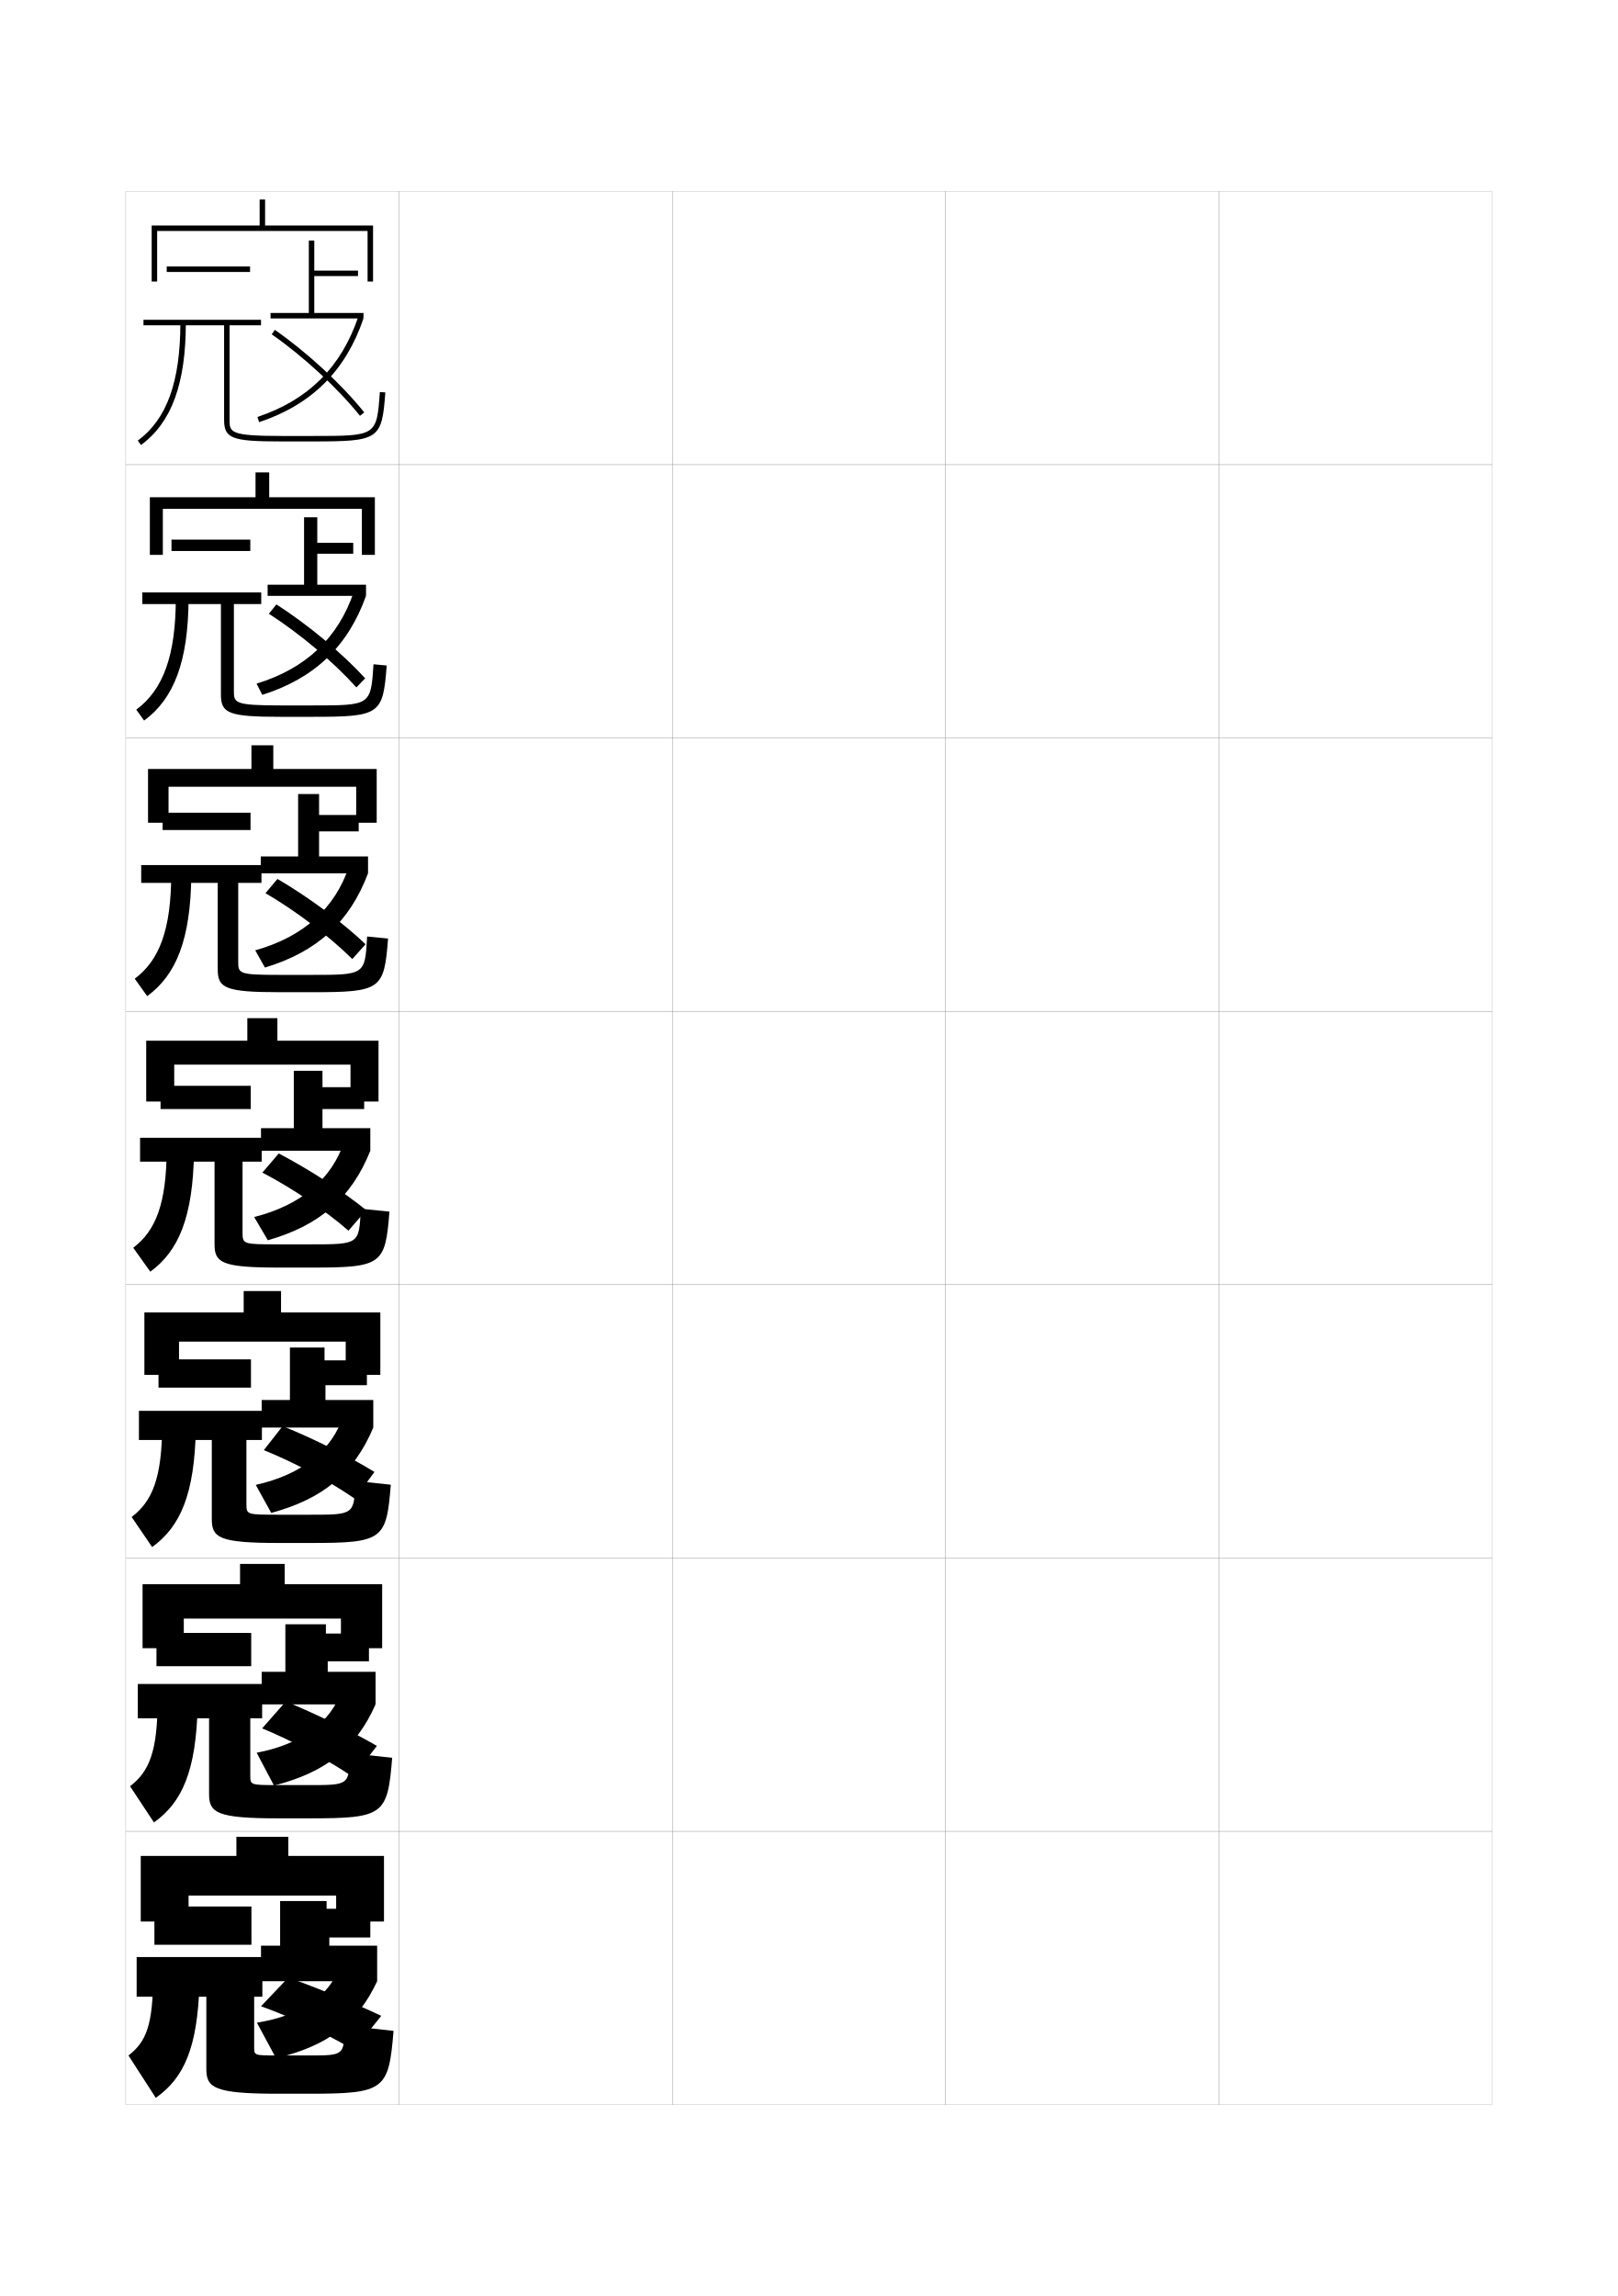
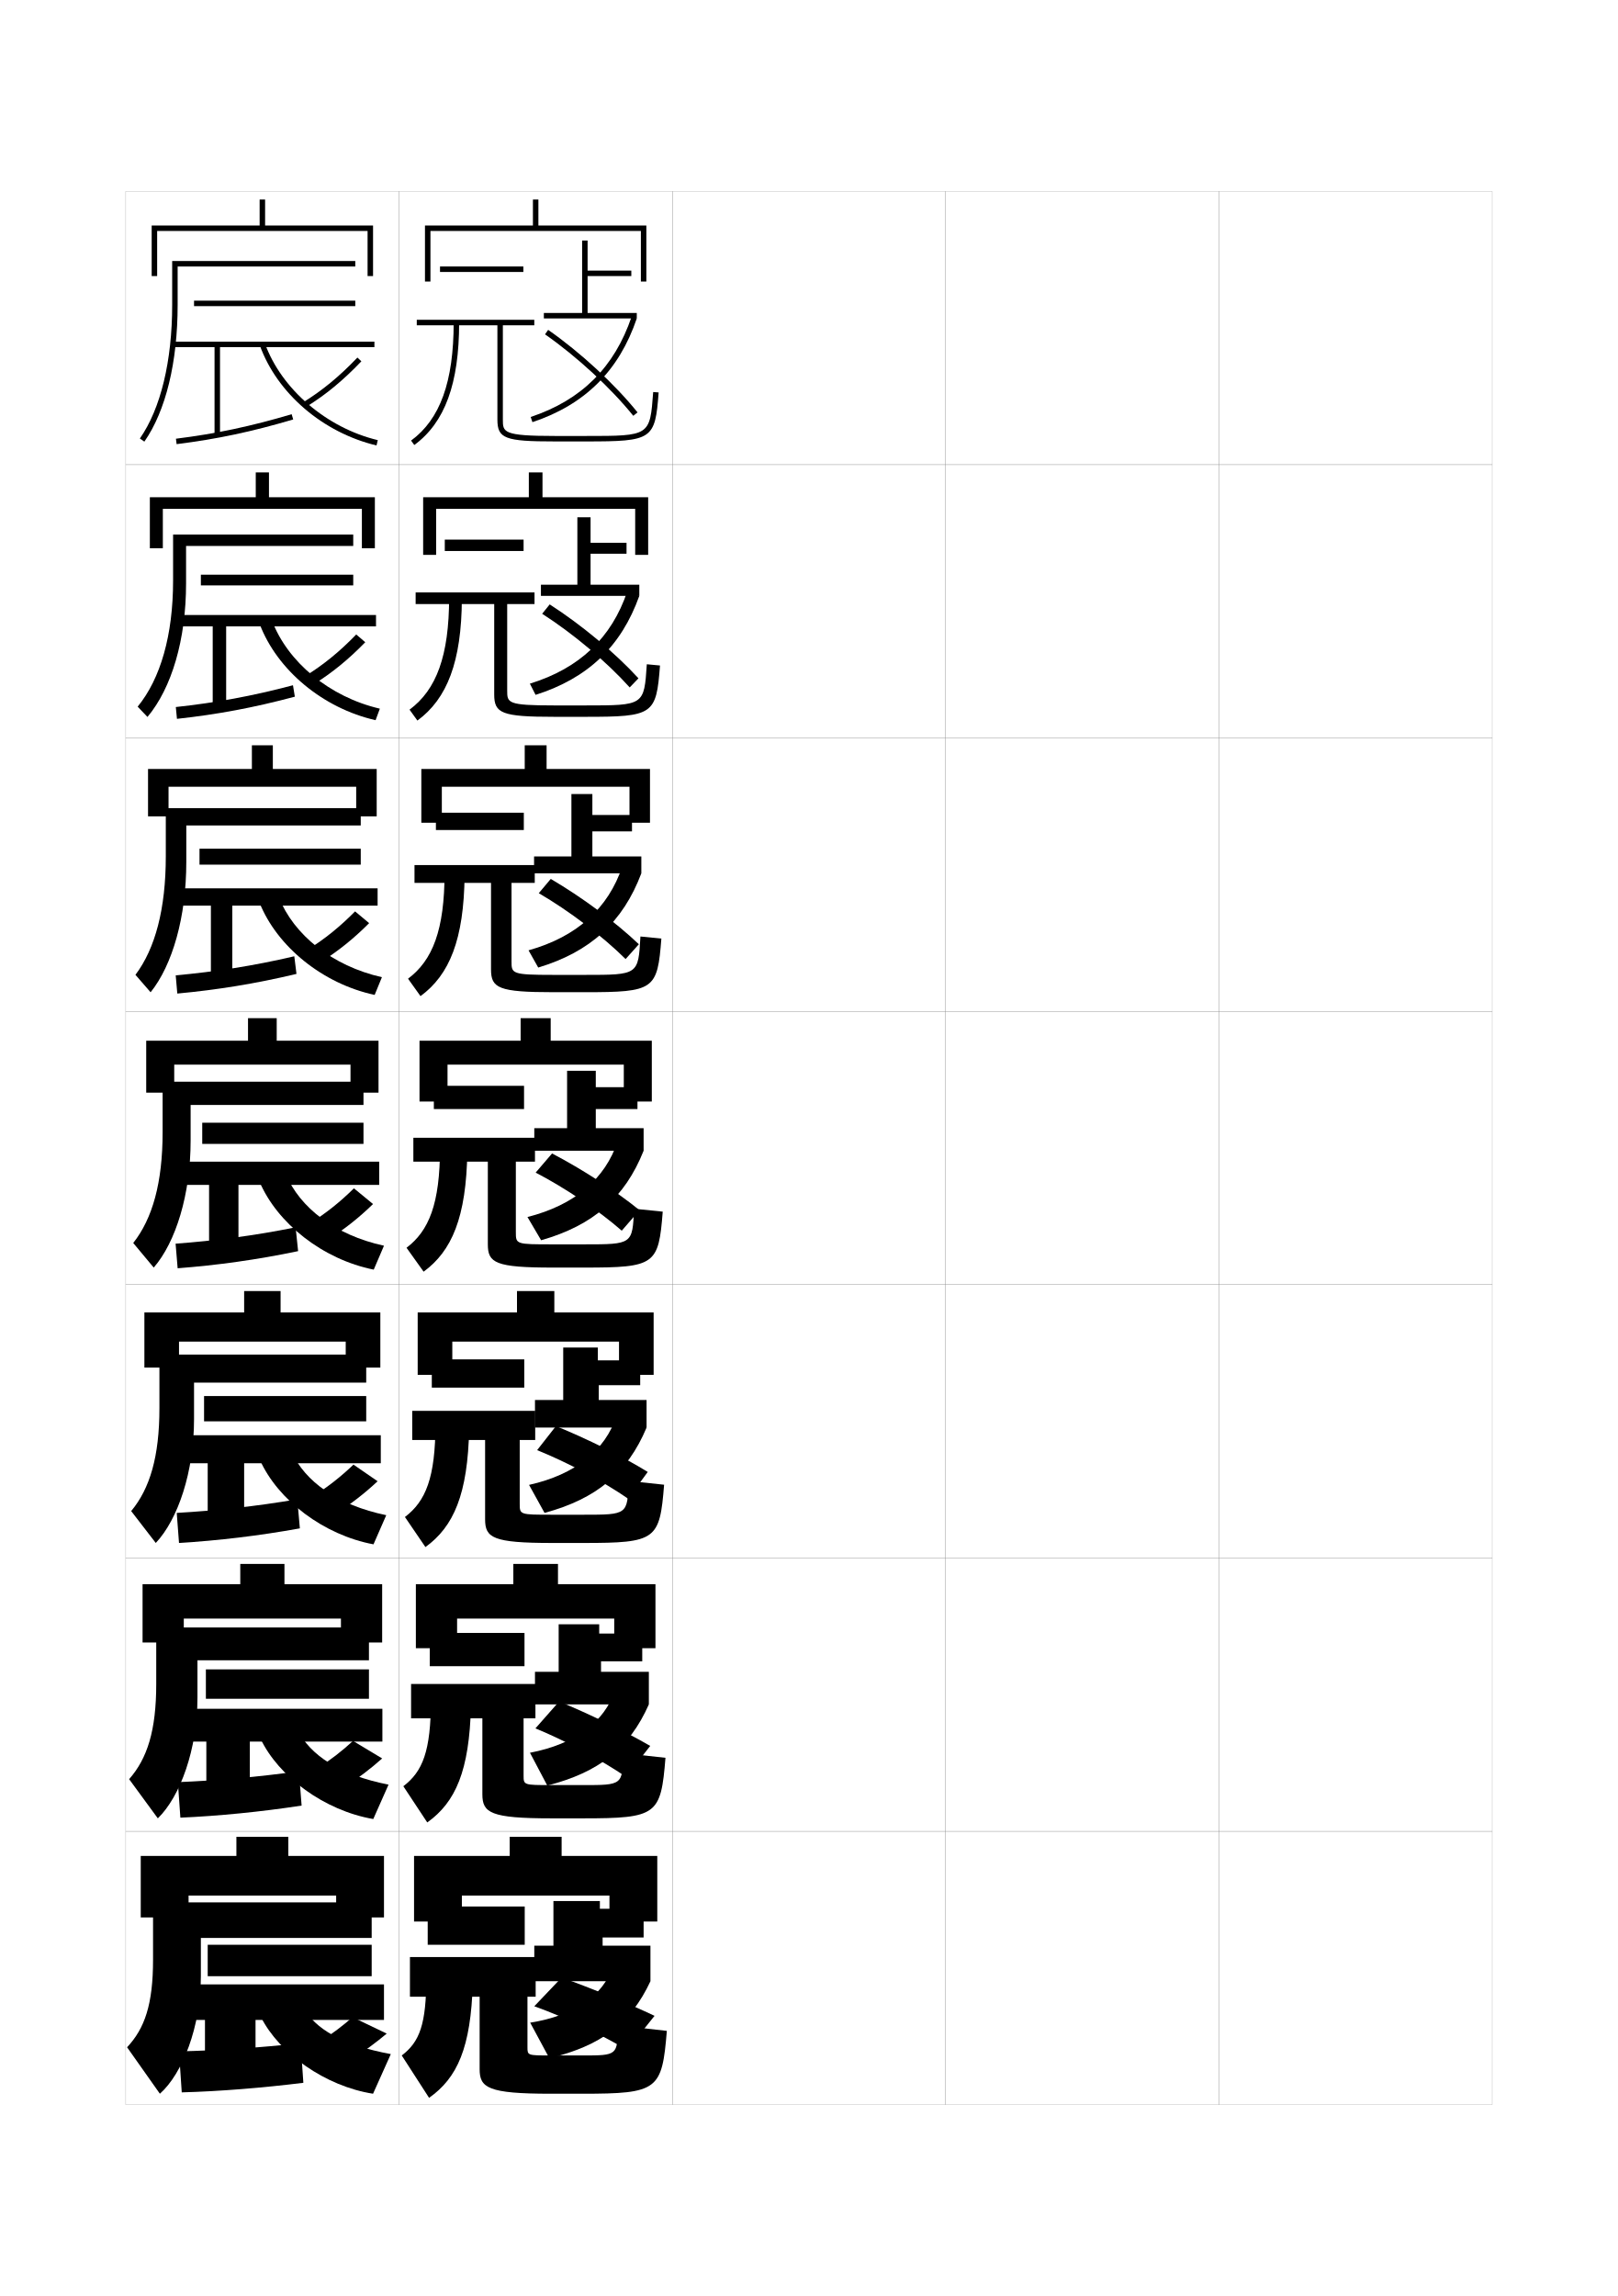
<svg xmlns="http://www.w3.org/2000/svg" version="1.1" id="glyphs" x="0px" y="0px" width="592px" height="840px" viewBox="0 0 592 840" enable-background="new 0 0 592 840" xml:space="preserve">
  <g>
    <rect x="46" y="70" fill="none" stroke="#999999" stroke-width="0.1" width="100" height="100" />
    <rect x="46" y="170" fill="none" stroke="#999999" stroke-width="0.1" width="100" height="100" />
    <rect x="46" y="270" fill="none" stroke="#999999" stroke-width="0.1" width="100" height="100" />
    <rect x="46" y="370" fill="none" stroke="#999999" stroke-width="0.1" width="100" height="100" />
    <rect x="46" y="470" fill="none" stroke="#999999" stroke-width="0.1" width="100" height="100" />
    <rect x="46" y="570" fill="none" stroke="#999999" stroke-width="0.1" width="100" height="100" />
    <rect x="46" y="670" fill="none" stroke="#999999" stroke-width="0.1" width="100" height="100" />
    <rect x="146" y="70" fill="none" stroke="#999999" stroke-width="0.1" width="100" height="100" />
    <rect x="146" y="170" fill="none" stroke="#999999" stroke-width="0.1" width="100" height="100" />
    <rect x="146" y="270" fill="none" stroke="#999999" stroke-width="0.1" width="100" height="100" />
    <rect x="146" y="370" fill="none" stroke="#999999" stroke-width="0.1" width="100" height="100" />
    <rect x="146" y="470" fill="none" stroke="#999999" stroke-width="0.1" width="100" height="100" />
    <rect x="146" y="570" fill="none" stroke="#999999" stroke-width="0.1" width="100" height="100" />
    <rect x="146" y="670" fill="none" stroke="#999999" stroke-width="0.1" width="100" height="100" />
    <rect x="246" y="70" fill="none" stroke="#999999" stroke-width="0.1" width="100" height="100" />
    <rect x="246" y="170" fill="none" stroke="#999999" stroke-width="0.1" width="100" height="100" />
    <rect x="246" y="270" fill="none" stroke="#999999" stroke-width="0.1" width="100" height="100" />
    <rect x="246" y="370" fill="none" stroke="#999999" stroke-width="0.1" width="100" height="100" />
    <rect x="246" y="470" fill="none" stroke="#999999" stroke-width="0.1" width="100" height="100" />
    <rect x="246" y="570" fill="none" stroke="#999999" stroke-width="0.1" width="100" height="100" />
    <rect x="246" y="670" fill="none" stroke="#999999" stroke-width="0.1" width="100" height="100" />
    <rect x="346" y="70" fill="none" stroke="#999999" stroke-width="0.1" width="100" height="100" />
    <rect x="346" y="170" fill="none" stroke="#999999" stroke-width="0.1" width="100" height="100" />
    <rect x="346" y="270" fill="none" stroke="#999999" stroke-width="0.1" width="100" height="100" />
    <rect x="346" y="370" fill="none" stroke="#999999" stroke-width="0.1" width="100" height="100" />
    <rect x="346" y="470" fill="none" stroke="#999999" stroke-width="0.1" width="100" height="100" />
    <rect x="346" y="570" fill="none" stroke="#999999" stroke-width="0.1" width="100" height="100" />
    <rect x="346" y="670" fill="none" stroke="#999999" stroke-width="0.1" width="100" height="100" />
    <rect x="446" y="70" fill="none" stroke="#999999" stroke-width="0.1" width="100" height="100" />
    <rect x="446" y="170" fill="none" stroke="#999999" stroke-width="0.1" width="100" height="100" />
    <rect x="446" y="270" fill="none" stroke="#999999" stroke-width="0.1" width="100" height="100" />
    <rect x="446" y="370" fill="none" stroke="#999999" stroke-width="0.1" width="100" height="100" />
    <rect x="446" y="470" fill="none" stroke="#999999" stroke-width="0.1" width="100" height="100" />
    <rect x="446" y="570" fill="none" stroke="#999999" stroke-width="0.1" width="100" height="100" />
    <rect x="446" y="670" fill="none" stroke="#999999" stroke-width="0.1" width="100" height="100" />
  </g>
  <g>
-     <polygon points="113,88 113,114.5 99,114.5 99,116.5 133,116.5 133,114.5 115,114.5 115,101 131,101 131,99 115,99 115,88  " />
-     <path d="M94.816,154.449l-0.633-1.898c18.581-6.188,30.658-18.19,36.922-36.691L133,116.5   C126.521,135.636,114.031,148.048,94.816,154.449z" />
-     <path d="M131.721,152.127c-8.219-10.209-20.593-21.631-32.294-29.808l1.146-1.639   c11.845,8.277,24.377,19.847,32.706,30.192L131.721,152.127z" />
+     <polygon points="213,88 213,114.5 199,114.5 199,116.5 233,116.5 233,114.5 215,114.5 215,101 231,101 231,99 215,99 215,88  " />
+     <path d="M194.816,154.449l-0.633-1.898c18.581-6.188,30.658-18.19,36.922-36.691   L233,116.5C226.521,135.636,214.031,148.048,194.816,154.449z" />
+     <path d="M231.721,152.127c-8.219-10.209-20.593-21.631-32.294-29.808l1.146-1.639   c11.845,8.277,24.377,19.847,32.706,30.192L231.721,152.127z" />
  </g>
  <g>
-     <polygon points="116.093,213.916 116.093,202.583 129.25,202.583 129.25,198.583    116.093,198.583 116.093,189.25 111.26,189.25 111.26,213.916 97.926,213.916 97.926,218    133.926,218 133.926,213.916  " />
-     <path d="M129.511,216.377L133.926,218c-6.605,18.491-18.811,30.143-37.956,36.216   l-2.088-4.099C112.013,244.541,123.812,233.344,129.511,216.377z" />
-     <path d="M101.142,221.12c11.542,7.423,24.059,17.818,32.471,27.045l-3.206,3.336   c-8.308-9.279-20.63-19.633-32.029-26.955L101.142,221.12z" />
+     <polygon points="216.093,213.916 216.093,202.583 229.25,202.583 229.25,198.583    216.093,198.583 216.093,189.25 211.26,189.25 211.26,213.916 197.926,213.916 197.926,218    233.926,218 233.926,213.916  " />
+     <path d="M229.511,216.377L233.926,218c-6.605,18.491-18.811,30.143-37.956,36.216   l-2.088-4.099C212.013,244.541,223.812,233.344,229.511,216.377z" />
+     <path d="M201.142,221.12c11.542,7.423,24.059,17.818,32.471,27.045l-3.206,3.336   c-8.308-9.279-20.63-19.633-32.029-26.955L201.142,221.12z" />
  </g>
  <g>
-     <polygon points="116.75,313.333 116.75,304.167 131.25,304.167 131.25,298.167 116.75,298.167 116.75,290.5    109.083,290.5 109.083,313.333 95.417,313.333 95.417,319.5 134.667,319.5 134.667,313.333     " />
-     <path d="M127.73,316.896L134.667,319.5c-6.733,17.847-18.654,28.738-37.728,34.483   l-3.544-6.3C111.075,342.719,122.595,332.328,127.73,316.896z" />
-     <path d="M101.524,321.56c11.239,6.569,23.741,15.791,32.235,23.898l-4.853,5.418   c-8.396-8.35-20.668-17.635-31.765-24.103L101.524,321.56z" />
+     <polygon points="216.75,313.333 216.75,304.167 231.25,304.167 231.25,298.167 216.75,298.167 216.75,290.5    209.083,290.5 209.083,313.333 195.417,313.333 195.417,319.5 234.667,319.5 234.667,313.333     " />
+     <path d="M227.73,316.896L234.667,319.5c-6.733,17.847-18.654,28.738-37.728,34.483   l-3.544-6.3C211.075,342.719,222.595,332.328,227.73,316.896z" />
+     <path d="M201.524,321.56c11.239,6.569,23.741,15.791,32.235,23.898l-4.853,5.418   c-8.396-8.35-20.668-17.635-31.765-24.103L201.524,321.56z" />
  </g>
  <g>
-     <polygon points="118,412.75 118,405.75 133.25,405.75 133.25,397.75 118,397.75 118,391.75 107.5,391.75 107.5,412.75 95.5,412.75    95.5,421 135.5,421 135.5,412.75  " />
-     <path d="M126.043,417.413L135.5,421c-6.86,17.202-18.496,27.334-37.5,32.75l-5-8.5   C110.23,440.897,121.472,431.312,126.043,417.413z" />
-     <path d="M102,422c10.937,5.714,23.424,13.763,32,20.75l-6.5,7.5   c-8.484-7.42-20.705-15.636-31.5-21.25L102,422z" />
+     <polygon points="218,412.75 218,405.75 233.25,405.75 233.25,397.75 218,397.75 218,391.75 207.5,391.75 207.5,412.75    195.5,412.75 195.5,421 235.5,421 235.5,412.75  " />
+     <path d="M226.043,417.413L235.5,421c-6.86,17.202-18.496,27.334-37.5,32.75l-5-8.5   C210.23,440.897,221.472,431.312,226.043,417.413z" />
+     <path d="M202,422c10.937,5.714,23.424,13.763,32,20.75l-6.5,7.5   c-8.484-7.42-20.705-15.636-31.5-21.25L202,422z" />
  </g>
  <g>
-     <polygon points="119.084,512.194 119.084,506.777 134.25,506.777 134.25,497.694 118.75,497.694    118.75,493 106.084,493 106.084,512.194 95.75,512.194 95.75,522.277 136.584,522.277    136.584,512.194  " />
-     <path d="M125.612,517.97l10.972,4.308C129.595,538.932,118.186,548.385,99.25,553.5   l-5.667-10.25C110.483,539.496,121.511,530.574,125.612,517.97z" />
-     <path d="M103.417,521.75c11.205,4.537,24.391,11.079,33.591,16.766l-7.164,9.805   c-9.205-6.384-22.182-13.303-33.31-17.781L103.417,521.75z" />
+     <polygon points="219.084,512.194 219.084,506.777 234.25,506.777 234.25,497.694 218.75,497.694    218.75,493 206.084,493 206.084,512.194 195.75,512.194 195.75,522.277 236.584,522.277    236.584,512.194  " />
+     <path d="M225.612,517.97l10.972,4.308C229.595,538.932,218.186,548.385,199.25,553.5   l-5.667-10.25C210.483,539.496,221.511,530.574,225.612,517.97z" />
+     <path d="M203.417,521.75c11.205,4.537,24.391,11.079,33.591,16.766l-7.164,9.805   c-9.205-6.384-22.182-13.303-33.31-17.781L203.417,521.75z" />
  </g>
  <g>
-     <polygon points="119.917,611.639 119.917,607.806 135,607.806 135,597.639 119.25,597.639    119.25,594.25 104.417,594.25 104.417,611.639 95.75,611.639 95.75,623.555 137.417,623.555    137.417,611.639  " />
-     <path d="M124.931,618.526l12.486,5.028C130.3,639.662,119.117,648.436,100.25,653.25   l-6.333-12C110.485,638.094,121.299,629.836,124.931,618.526z" />
-     <path d="M104.583,622.5c10.968,4.519,24.129,10.918,33.333,16.25l-8.833,11.334   c-9.232-6.295-22.206-13.255-33.167-17.751L104.583,622.5z" />
+     <polygon points="219.917,611.639 219.917,607.806 235,607.806 235,597.639 219.25,597.639    219.25,594.25 204.417,594.25 204.417,611.639 195.75,611.639 195.75,623.555 237.417,623.555    237.417,611.639  " />
+     <path d="M224.931,618.526l12.486,5.028C230.3,639.662,219.117,648.436,200.25,653.25   l-6.333-12C210.485,638.094,221.299,629.836,224.931,618.526z" />
+     <path d="M204.583,622.5c10.968,4.519,24.129,10.918,33.333,16.25l-8.833,11.334   c-9.232-6.295-22.206-13.255-33.167-17.751L204.583,622.5z" />
  </g>
  <g>
-     <polygon points="102.5,711.833 95.5,711.833 95.5,724.833 138,724.833 138,711.833 120.5,711.833    120.5,708.833 135.5,708.833 135.5,698.333 119.5,698.333 119.5,695.5 102.5,695.5  " />
-     <path d="M124,719.833C120.837,729.849,110.238,737.442,94,740l7,13   c18.799-4.515,29.755-12.608,37-28.167L124,719.833z" />
-     <path d="M105.5,723.5l-10,10.5c11.045,3.937,24.395,10.269,34,16l10-12.5   C129.982,732.995,116.483,727.421,105.5,723.5z" />
+     <polygon points="202.5,711.833 195.5,711.833 195.5,724.833 238,724.833 238,711.833 220.5,711.833    220.5,708.833 235.5,708.833 235.5,698.333 219.5,698.333 219.5,695.5 202.5,695.5  " />
+     <path d="M224,719.833c-3.163,10.016-13.762,17.609-30,20.167l7,13   c18.799-4.515,29.755-12.608,37-28.167L224,719.833z" />
+     <path d="M205.5,723.5l-10,10.5c11.045,3.937,24.395,10.269,34,16l10-12.5   C229.982,732.995,216.483,727.421,205.5,723.5z" />
  </g>
-   <polygon points="57.5,84.5 134.5,84.5 134.5,103 136.5,103 136.5,82.5 97,82.5 97,73 95,73 95,82.5 55.5,82.5 55.5,103 57.5,103 " />
-   <polygon points="59.583,186.166 132.416,186.166 132.416,203 137.167,203 137.167,181.917   98.5,181.917 98.5,172.833 93.5,172.833 93.5,181.917 54.833,181.917 54.833,203   59.583,203 " />
-   <polygon points="61.667,287.833 130.333,287.833 130.333,301 137.833,301 137.833,281.333   100,281.333 100,272.667 92,272.667 92,281.333 54.167,281.333 54.167,301 61.667,301 " />
+   <polygon points="157.5,84.5 234.5,84.5 234.5,103 236.5,103 236.5,82.5 197,82.5 197,73 195,73 195,82.5 155.5,82.5 155.5,103   157.5,103 " />
+   <polygon points="159.583,186.166 232.416,186.166 232.416,203 237.167,203 237.167,181.917   198.5,181.917 198.5,172.833 193.5,172.833 193.5,181.917 154.833,181.917 154.833,203   159.583,203 " />
+   <polygon points="161.667,287.833 230.333,287.833 230.333,301 237.833,301 237.833,281.333   200,281.333 200,272.667 192,272.667 192,281.333 154.167,281.333 154.167,301 161.667,301 " />
  <g>
-     <polygon points="63.75,389.5 128.25,389.5 128.25,403 138.5,403 138.5,380.75 101.5,380.75 101.5,372.5 90.5,372.5 90.5,380.75    53.5,380.75 53.5,403 63.75,403  " />
-     <polygon points="65.5,490.833 126.5,490.833 126.5,503 139.167,503 139.167,480.166 102.833,480.166    102.833,472.333 89.167,472.333 89.167,480.166 52.833,480.166 52.833,503 65.5,503  " />
-     <polygon points="67.25,592.166 124.75,592.166 124.75,603 139.833,603 139.833,579.583    104.167,579.583 104.167,572.167 87.833,572.167 87.833,579.583 52.167,579.583    52.167,603 67.25,603  " />
-     <polygon points="51.5,679 51.5,703 69,703 69,693.5 123,693.5 123,703 140.5,703 140.5,679 105.5,679 105.5,672 86.5,672 86.5,679     " />
+     <polygon points="163.75,389.5 228.25,389.5 228.25,403 238.5,403 238.5,380.75 201.5,380.75 201.5,372.5 190.5,372.5 190.5,380.75    153.5,380.75 153.5,403 163.75,403  " />
+     <polygon points="165.5,490.833 226.5,490.833 226.5,503 239.167,503 239.167,480.166 202.833,480.166    202.833,472.333 189.167,472.333 189.167,480.166 152.833,480.166 152.833,503 165.5,503  " />
+     <polygon points="167.25,592.166 224.75,592.166 224.75,603 239.833,603 239.833,579.583    204.167,579.583 204.167,572.167 187.833,572.167 187.833,579.583 152.167,579.583    152.167,603 167.25,603  " />
+     <polygon points="151.5,679 151.5,703 169,703 169,693.5 223,693.5 223,703 240.5,703 240.5,679 205.5,679 205.5,672 186.5,672    186.5,679  " />
  </g>
  <g>
-     <rect x="61" y="97.5" width="30.5" height="2" />
-     <path d="M139.003,143.427C137.815,159.5,137.815,159.5,114.5,159.5H103c-19,0-19-1.391-19-6V119h11.5v-2h-43v2   H82v34.5c0,6.953,2.748,8,21,8h11.5c24.231,0,25.223-0.67,26.497-17.927L139.003,143.427z" />
-     <path d="M51.591,162.807l-1.182-1.613C61.046,153.398,66,139.673,66,118h2   C68,140.365,62.786,154.603,51.591,162.807z" />
+     <rect x="161" y="97.5" width="30.5" height="2" />
+     <path d="M239.003,143.427C237.815,159.5,237.815,159.5,214.5,159.5H203c-19,0-19-1.391-19-6V119h11.5v-2h-43v2   H182v34.5c0,6.953,2.748,8,21,8h11.5c24.231,0,25.223-0.67,26.497-17.927L239.003,143.427z" />
+     <path d="M151.591,162.807l-1.182-1.613C161.046,153.398,166,139.673,166,118h2   C168,140.365,162.786,154.603,151.591,162.807z" />
  </g>
  <g>
-     <rect x="62.75" y="197.417" width="28.833" height="4.167" />
-     <path d="M136.669,243.022c-0.982,15.058-0.986,15.061-22.419,15.061h-11.5   c-17.161,0-17.167-0.931-17.167-5.5v-31.583h10V216.75h-43.5v4.25h28.75v33.083   c0,6.898,2.744,8.167,21.917,8.167H114.25c24.831,0,25.89-0.786,27.247-18.772   L136.669,243.022z" />
-     <path d="M64.333,218.583l4.667,0.5c-0.121,22.986-5.377,36.554-16.273,44.538   l-2.872-3.993C59.666,252.366,64.333,239.972,64.333,218.583z" />
+     <rect x="162.75" y="197.417" width="28.833" height="4.167" />
+     <path d="M236.669,243.022c-0.982,15.058-0.986,15.061-22.419,15.061h-11.5   c-17.161,0-17.167-0.931-17.167-5.5v-31.583h10V216.75h-43.5v4.25h28.75v33.083   c0,6.898,2.744,8.167,21.917,8.167H214.25c24.831,0,25.89-0.786,27.247-18.772   L236.669,243.022z" />
+     <path d="M164.333,218.583l4.667,0.5c-0.121,22.986-5.377,36.554-16.273,44.538   l-2.872-3.993C159.666,252.366,164.333,239.972,164.333,218.583z" />
  </g>
  <g>
-     <rect x="59.5" y="297.333" width="32.167" height="6.334" />
-     <path d="M134.336,342.618c-0.778,14.043-0.785,14.049-20.336,14.049h-11.5   c-15.323,0-15.333-0.473-15.333-5V323h8.5v-6.5H51.667v6.5h28v31.667   C79.667,361.51,82.407,363,102.5,363H114c25.43,0,26.557-0.9,27.998-19.618   L134.336,342.618z" />
-     <path d="M62.667,319.167l7.333,1c-0.241,23.607-5.541,36.505-16.137,44.269   l-4.561-6.371C58.286,351.334,62.667,340.271,62.667,319.167z" />
+     <rect x="159.5" y="297.333" width="32.167" height="6.334" />
+     <path d="M234.336,342.618c-0.778,14.043-0.785,14.049-20.336,14.049h-11.5   c-15.323,0-15.333-0.473-15.333-5V323h8.5v-6.5h-44v6.5h28v31.667   C179.667,361.51,182.407,363,202.5,363H214c25.43,0,26.557-0.9,27.998-19.618   L234.336,342.618z" />
+     <path d="M162.667,319.167l7.333,1c-0.241,23.607-5.541,36.505-16.137,44.269   l-4.561-6.371C158.286,351.334,162.667,340.271,162.667,319.167z" />
  </g>
  <g>
    <g>
-       <rect x="56.5" y="697.5" width="35.5" height="14" />
-       <path d="M126,741c0,10.984-0.036,11-13,11h-11.5c-8.469,0-8.5-0.026-8.5-3v-18.5h3V716H50v14.5h25.5V757    c0,6.805,2.964,9,26,9H113c27.826,0,29.227-1.362,31-23L126,741z" />
-       <path d="M56,723c0,17.755-2.471,24.019-9,29l10,15.5c10.36-7.31,15.303-18.306,16-42L56,723z" />
+       <rect x="156.5" y="697.5" width="35.5" height="14" />
+       <path d="M226,741c0,10.984-0.036,11-13,11h-11.5c-8.469,0-8.5-0.026-8.5-3v-18.5h3V716h-46v14.5h25.5V757    c0,6.805,2.964,9,26,9H213c27.826,0,29.227-1.362,31-23L226,741z" />
+       <path d="M156,723c0,17.755-2.471,24.019-9,29l10,15.5c10.36-7.31,15.303-18.306,16-42L156,723z" />
    </g>
    <g>
-       <rect x="57.25" y="597.416" width="34.667" height="12.167" />
-       <path d="M128,641.404c-0.191,11.666-0.218,11.679-14.75,11.679h-11.5    c-10.14,0-10.167-0.022-10.167-3.5v-20.917h4.333v-12.583h-45.5v12.583H76.5v27.75    c0,6.8,2.888,8.834,25.25,8.834H113.25c27.227,0,28.559-1.247,30.249-22.154    L128,641.404z" />
-       <path d="M57.667,621.916c0,18.777-3.012,26.197-10.083,31.584l8.75,13.25    c10.339-7.388,15.415-18.795,16-42.667L57.667,621.916z" />
+       <rect x="157.25" y="597.416" width="34.667" height="12.167" />
+       <path d="M228,641.404c-0.191,11.666-0.218,11.679-14.75,11.679h-11.5    c-10.14,0-10.167-0.022-10.167-3.5v-20.917h4.333v-12.583h-45.5v12.583H176.5v27.75    c0,6.8,2.888,8.834,25.25,8.834H213.25c27.227,0,28.559-1.247,30.249-22.154    L228,641.404z" />
+       <path d="M157.667,621.916c0,18.777-3.012,26.197-10.083,31.584l8.75,13.25    c10.339-7.388,15.415-18.795,16-42.667L157.667,621.916z" />
    </g>
    <g>
-       <rect x="58" y="497.333" width="33.833" height="10.334" />
-       <path d="M130.001,541.809C129.62,554.156,129.601,554.167,113.5,554.167H102    c-11.812,0-11.833-0.018-11.833-4v-23.334h5.667v-10.666H50.833v10.666H77.5v29.001    C77.5,562.627,80.312,564.5,102,564.5h11.5c26.628,0,27.892-1.131,29.499-21.309    L130.001,541.809z" />
-       <path d="M59.333,520.833c0,19.8-3.553,28.374-11.166,34.167l7.5,11    c10.318-7.466,15.527-19.283,16-43.334L59.333,520.833z" />
+       <rect x="158" y="497.333" width="33.833" height="10.334" />
+       <path d="M230.001,541.809C229.62,554.156,229.601,554.167,213.5,554.167H202    c-11.812,0-11.833-0.018-11.833-4v-23.334h5.667v-10.666h-45v10.666H177.5v29.001    C177.5,562.627,180.312,564.5,202,564.5h11.5c26.628,0,27.892-1.131,29.499-21.309    L230.001,541.809z" />
+       <path d="M159.333,520.833c0,19.8-3.553,28.374-11.166,34.167l7.5,11    c10.318-7.466,15.527-19.283,16-43.334L159.333,520.833z" />
    </g>
    <g>
-       <rect x="58.75" y="397.25" width="33" height="8.5" />
-       <path d="M132.002,442.213C131.43,455.241,131.419,455.25,113.75,455.25h-11.5    c-13.484,0-13.5-0.013-13.5-4.5V425h7v-8.75h-44.5V425H78.5v30.25c0,6.788,2.736,8.5,23.75,8.5h11.5    c26.029,0,27.225-1.016,28.748-20.463L132.002,442.213z" />
-       <path d="M61,419.75c0,20.821-4.094,30.552-12.25,36.75l6.25,8.75c10.296-7.544,15.639-19.772,16-44    L61,419.75z" />
+       <rect x="158.75" y="397.25" width="33" height="8.5" />
+       <path d="M232.002,442.213C231.43,455.241,231.419,455.25,213.75,455.25h-11.5    c-13.484,0-13.5-0.013-13.5-4.5V425h7v-8.75h-44.5V425h27.25v30.25c0,6.788,2.736,8.5,23.75,8.5h11.5    c26.029,0,27.225-1.016,28.748-20.463L232.002,442.213z" />
+       <path d="M161,419.75c0,20.821-4.094,30.552-12.25,36.75l6.25,8.75c10.296-7.544,15.639-19.772,16-44    L161,419.75z" />
    </g>
  </g>
+   <g>
+     <polygon points="136.5,82.5 136.5,101 134.5,101 134.5,84.5 57.5,84.5 57.5,101 55.5,101 55.5,82.5 95,82.5 95,73 97,73 97,82.5     " />
+     <path d="M52.82,161.572l-1.641-1.145C58.802,149.499,63,132.122,63,111.5v-16h67v2H65v14   C65,132.527,60.675,150.311,52.82,161.572z" />
+     <rect x="71" y="110" width="59" height="2" />
+     <polygon points="137,127 80.5,127 80.5,159 78.5,159 78.5,127 64,127 64,125 137,125  " />
+     <path d="M64.624,162.492l-0.248-1.984c14.661-1.833,27.324-4.515,42.34-8.967   l0.568,1.918C92.158,157.943,79.399,160.646,64.624,162.492z" />
+     <path d="M112.024,148.852l-1.049-1.703c6.986-4.303,13.278-9.494,19.801-16.338   l1.447,1.379C125.579,139.161,119.161,144.456,112.024,148.852z" />
+     <path d="M137.768,162.973c-19.624-4.688-36.389-19.068-42.709-36.634l1.883-0.678   c6.004,16.688,22.598,30.9,41.291,35.366L137.768,162.973z" />
+   </g>
+   <g>
+     <polygon points="137.167,181.917 137.167,200.583 132.416,200.583 132.416,186.166    59.583,186.166 59.583,200.583 54.833,200.583 54.833,181.917 93.583,181.917    93.583,172.833 98.416,172.833 98.416,181.917  " />
+     <path d="M68.083,213.416c0,20.609-5.262,38.283-14.12,48.882l-3.594-3.763   c8.401-10.256,12.964-26.217,12.964-46.119v-16.833h65.917V199.75H68.083V213.416z" />
+     <rect x="73.5" y="210.25" width="55.75" height="3.917" />
+     <polygon points="137.583,229.167 82.75,229.167 82.75,258.667 77.833,258.667    77.833,229.167 63.666,229.167 63.666,225 137.583,225  " />
+     <path d="M107.2,250.699l0.683,4.184c-15.109,4.042-28.483,6.513-43.134,8.111   l-0.415-4.323C78.891,257.095,92.175,254.685,107.2,250.699z" />
+     <path d="M114.649,250.428l-2.799-3.189c6.56-4.056,12.497-8.913,18.5-15.115   l3.298,2.835C127.48,241.301,121.381,246.27,114.649,250.428z" />
+     <path d="M99.49,226.963c5.697,15.19,21.06,28.029,39.498,32.305l-1.56,4.213   c-19.278-4.366-36.043-18.354-42.424-35.195L99.49,226.963z" />
+   </g>
+   <g>
+     <polygon points="137.833,281.333 137.833,298.667 130.333,298.667 130.333,287.833    61.667,287.833 61.667,298.667 54.167,298.667 54.167,281.333 92.167,281.333    92.167,272.667 99.833,272.667 99.833,281.333  " />
+     <path d="M60.667,295.667H132V302H68.167v13.333c0,20.19-5.08,37.756-13.061,47.691   l-5.547-6.382c7.236-9.584,11.107-24.127,11.107-43.31V295.667z" />
+     <rect x="73" y="310.5" width="59" height="5.833" />
+     <polygon points="138.167,331.333 85,331.333 85,358.333 77.167,358.333 77.167,331.333    63.333,331.333 63.333,325 138.167,325  " />
+     <path d="M107.686,349.858l0.796,6.45c-15.092,3.599-29.081,5.839-43.606,7.188   l-0.583-6.661C78.746,355.516,92.65,353.378,107.686,349.858z" />
+     <path d="M117.275,352.005l-4.551-4.676c6.135-3.81,11.715-8.332,17.201-13.893   l5.148,4.293C129.382,343.44,123.601,348.085,117.275,352.005z" />
+     <path d="M102.039,328.265c5.389,13.694,19.521,25.159,37.705,29.244l-2.655,6.482   c-18.931-4.044-35.698-17.641-42.139-33.756L102.039,328.265z" />
+   </g>
+   <g>
+     <g>
+       <polygon points="138.5,380.75 138.5,399.75 128.25,399.75 128.25,389.5 63.75,389.5 63.75,399.75 53.5,399.75 53.5,380.75     90.75,380.75 90.75,372.5 101.25,372.5 101.25,380.75   " />
+       <path d="M59.5,395.75H133v8.5H69.75v13c0,19.771-5.457,37.228-13.5,46.5l-7.5-9    c7.042-8.911,10.75-22.037,10.75-40.5V395.75z" />
+       <rect x="74" y="410.75" width="59" height="7.75" />
+       <polygon points="138.75,433.5 87.25,433.5 87.25,458 76.5,458 76.5,433.5 63,433.5 63,425 138.75,425   " />
+       <path d="M108.17,449.017l0.91,8.717C94.005,460.89,79.4,462.898,65,464l-0.75-9    C78.6,453.936,93.126,452.07,108.17,449.017z" />
+       <path d="M119.9,453.581l-6.301-6.162c5.708-3.562,10.933-7.75,15.9-12.669l7,5.75    C131.283,445.58,125.82,449.899,119.9,453.581z" />
+       <path d="M104.588,429.566C109.669,441.764,122.57,451.855,140.5,455.75l-3.75,8.75    c-18.585-3.721-35.353-16.927-41.854-32.316L104.588,429.566z" />
+     </g>
+     <g>
+       <polygon points="139.167,480.166 139.167,500.334 126.5,500.334 126.5,490.833 65.5,490.833     65.5,500.334 52.833,500.334 52.833,480.166 89.333,480.166 89.333,472.334     102.667,472.334 102.667,480.166   " />
+       <path d="M58.333,495.584H134v10.25H71v13.333C71,538.52,65.106,555.891,57,564.5l-9-11.667    c6.849-8.238,10.333-19.924,10.333-37.666V495.584z" />
+       <rect x="74.667" y="510.75" width="59.333" height="9.25" />
+       <polygon points="139.333,535.334 89.333,535.334 89.333,557.666 76,557.666 76,535.334     62.667,535.334 62.667,525.084 139.333,525.084   " />
+       <path d="M108.78,548.512l0.94,10.645C94.772,561.869,79.673,563.646,65.5,564.5l-0.833-11    C78.809,552.692,93.837,551.098,108.78,548.512z" />
+       <path d="M122.767,553.805l-8.034-6.525c5.282-3.316,10.151-7.168,14.601-11.445    l8.833,6.083C133.425,546.366,128.281,550.36,122.767,553.805z" />
+       <path d="M106.725,531.211c4.844,10.701,16.688,19.418,34.608,23.123L136.667,565    c-18.238-3.398-35.007-16.213-41.57-30.877L106.725,531.211z" />
+     </g>
+     <g>
+       <polygon points="139.833,579.583 139.833,600.917 124.75,600.917 124.75,592.166 67.25,592.166     67.25,600.917 52.167,600.917 52.167,579.583 87.917,579.583 87.917,572.167     104.083,572.167 104.083,579.583   " />
+       <path d="M57.167,595.417H135v12H72.25v13.667c0,18.935-6.331,36.221-14.5,44.166l-10.5-14.334    c6.655-7.565,9.917-17.811,9.917-34.832V595.417z" />
+       <rect x="75.333" y="610.75" width="59.667" height="10.75" />
+       <polygon points="139.917,637.167 91.417,637.167 91.417,657.333 75.5,657.333 75.5,637.167     62.333,637.167 62.333,625.167 139.917,625.167   " />
+       <path d="M109.39,648.006l0.97,12.572C95.54,662.849,79.946,664.396,66,665l-0.917-13    C79.019,651.449,94.547,650.126,109.39,648.006z" />
+       <path d="M125.633,654.027l-9.767-6.888c4.856-3.069,9.37-6.587,13.301-10.223    l10.667,6.417C135.567,647.152,130.741,650.821,125.633,654.027z" />
+       <path d="M108.862,632.855c4.606,9.204,15.395,16.547,33.305,20.062L136.583,665.5    c-17.892-3.076-34.661-15.499-41.285-29.438L108.862,632.855z" />
+     </g>
+   </g>
+   <g>
+     <polygon points="86.5,679 86.5,672 105.5,672 105.5,679 140.5,679 140.5,701.5 123,701.5 123,693.5 69,693.5 69,701.5 51.5,701.5    51.5,679  " />
+     <path d="M56,696h80v13H73.5v14c0,18.517-6.769,35.718-15,43l-12-17c6.462-6.894,9.5-15.697,9.5-32V696z" />
+     <rect x="76" y="711.5" width="60" height="11.5" />
+     <polygon points="140.5,726 140.5,739 93.5,739 93.5,757 75,757 75,739 62,739 62,726  " />
+     <path d="M110,747.5l1,14.5c-14.693,1.828-30.781,3.144-44.5,3.5l-1-15   C79.228,750.205,95.258,749.154,110,747.5z" />
+     <path d="M141.5,744c-3.791,3.188-8.298,6.532-13,9.5L117,747c4.431-2.823,8.588-6.006,12-9   L141.5,744z" />
+     <path d="M111,734.5c4.368,7.707,14.101,13.676,32,17l-6.5,14.5c-17.545-2.754-34.315-14.785-41-28   L111,734.5z" />
+   </g>
</svg>
